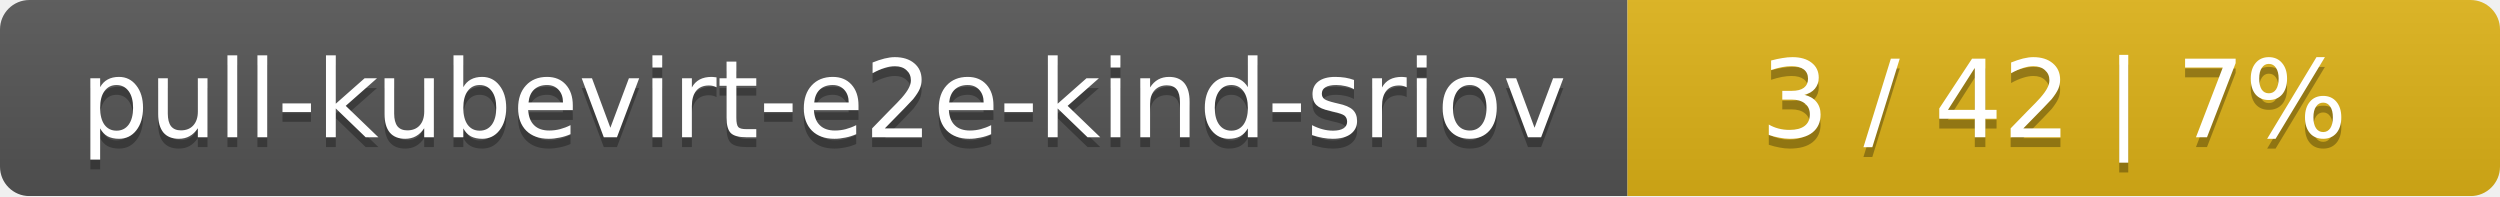
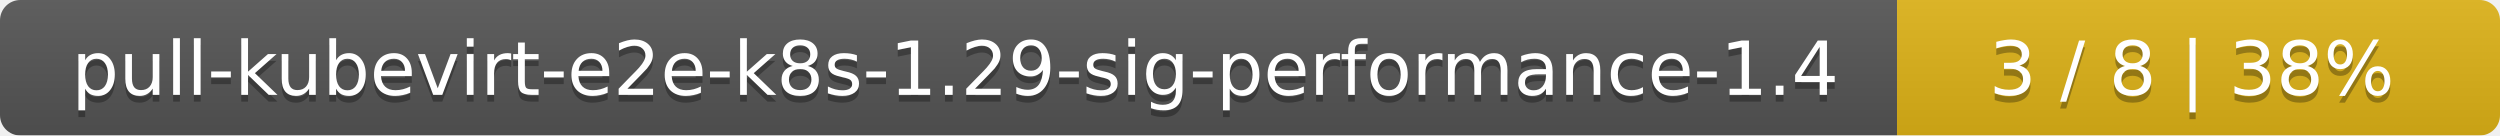
- <svg xmlns="http://www.w3.org/2000/svg" width="255" height="20">
+ <svg xmlns="http://www.w3.org/2000/svg" width="369" height="20">
  <linearGradient id="smooth" x2="0" y2="100%">
    <stop offset="0" stop-color="#bbb" stop-opacity=".1" />
    <stop offset="1" stop-opacity=".1" />
  </linearGradient>
  <mask id="round">
-     <rect width="255" height="20" rx="3" fill="#fff" />
+     <rect width="369" height="20" rx="3" fill="#fff" />
  </mask>
  <g mask="url(#round)">
-     <rect width="166" height="20" fill="#555" />
-     <rect x="166" width="89" height="20" fill="#dfb317" />
-     <rect width="255" height="20" fill="url(#smooth)" />
+     <rect width="280" height="20" fill="#555" />
+     <rect x="280" width="89" height="20" fill="#dfb317" />
+     <rect width="369" height="20" fill="url(#smooth)" />
  </g>
  <g fill="#fff" text-anchor="middle" font-family="DejaVu Sans,Verdana,Geneva,sans-serif" font-size="11">
-     <text x="84" y="15" fill="#010101" fill-opacity=".3">pull-kubevirt-e2e-kind-sriov</text>
-     <text x="84" y="14">pull-kubevirt-e2e-kind-sriov</text>
-     <text x="209.5" y="15" fill="#010101" fill-opacity=".3">3 / 42    |    7%</text>
-     <text x="209.5" y="14">3 / 42    |    7%</text>
+     <text x="141" y="15" fill="#010101" fill-opacity=".3">pull-kubevirt-e2e-k8s-1.29-sig-performance-1.4</text>
+     <text x="141" y="14">pull-kubevirt-e2e-k8s-1.29-sig-performance-1.4</text>
+     <text x="323.5" y="15" fill="#010101" fill-opacity=".3">3 / 8    |    38%</text>
+     <text x="323.5" y="14">3 / 8    |    38%</text>
  </g>
</svg>
